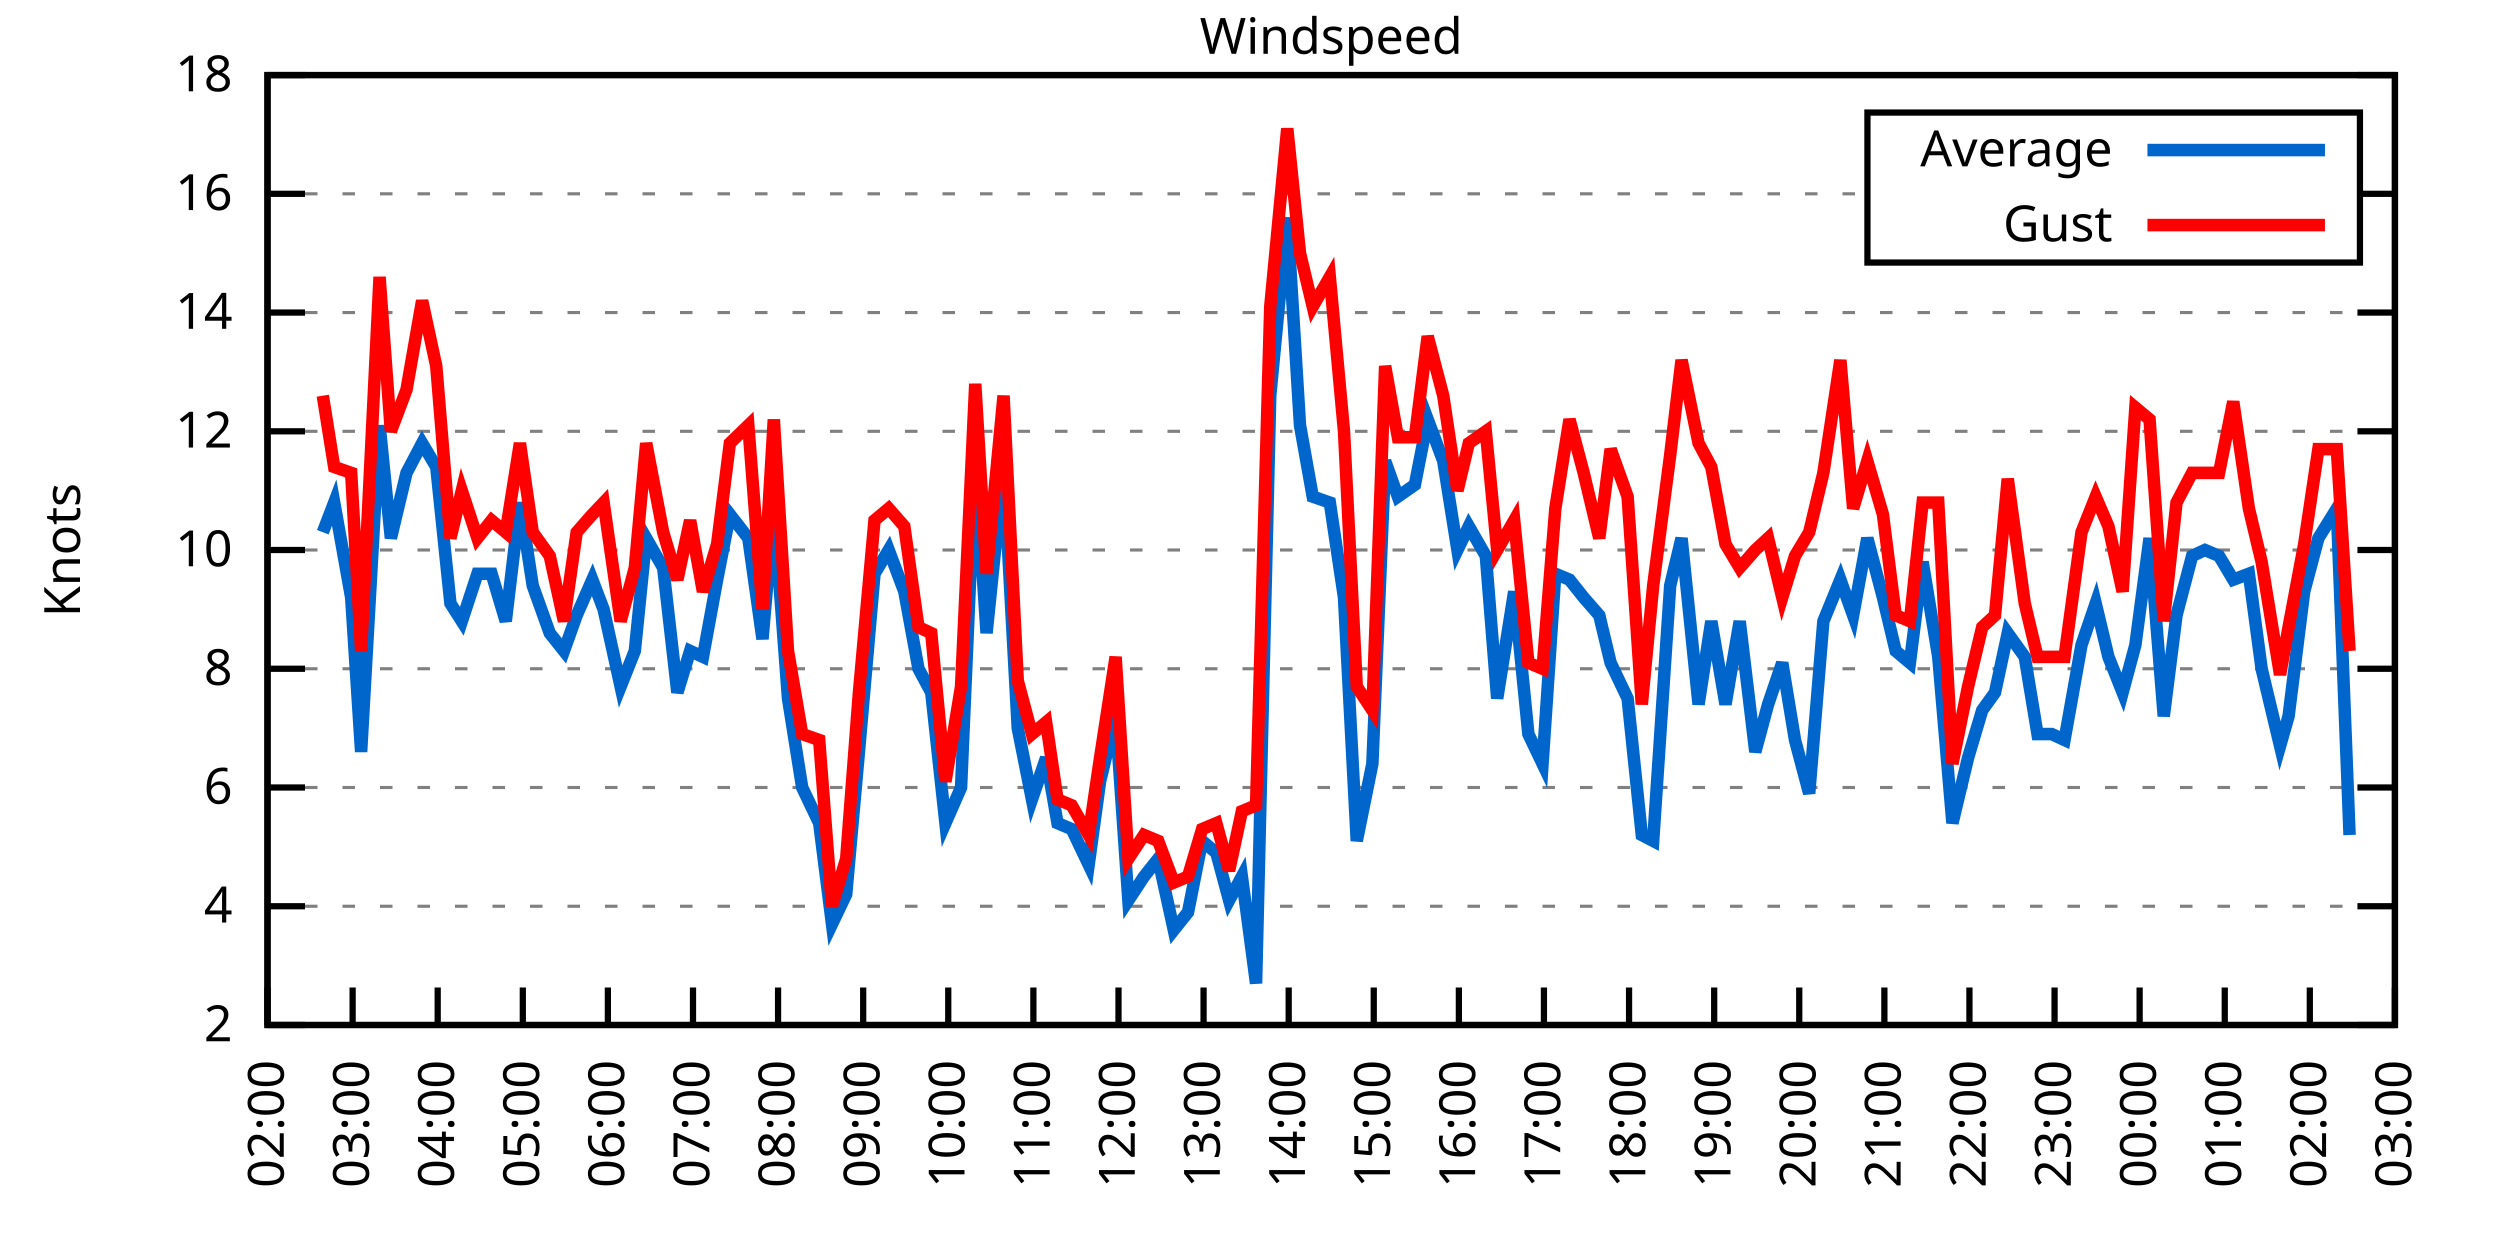
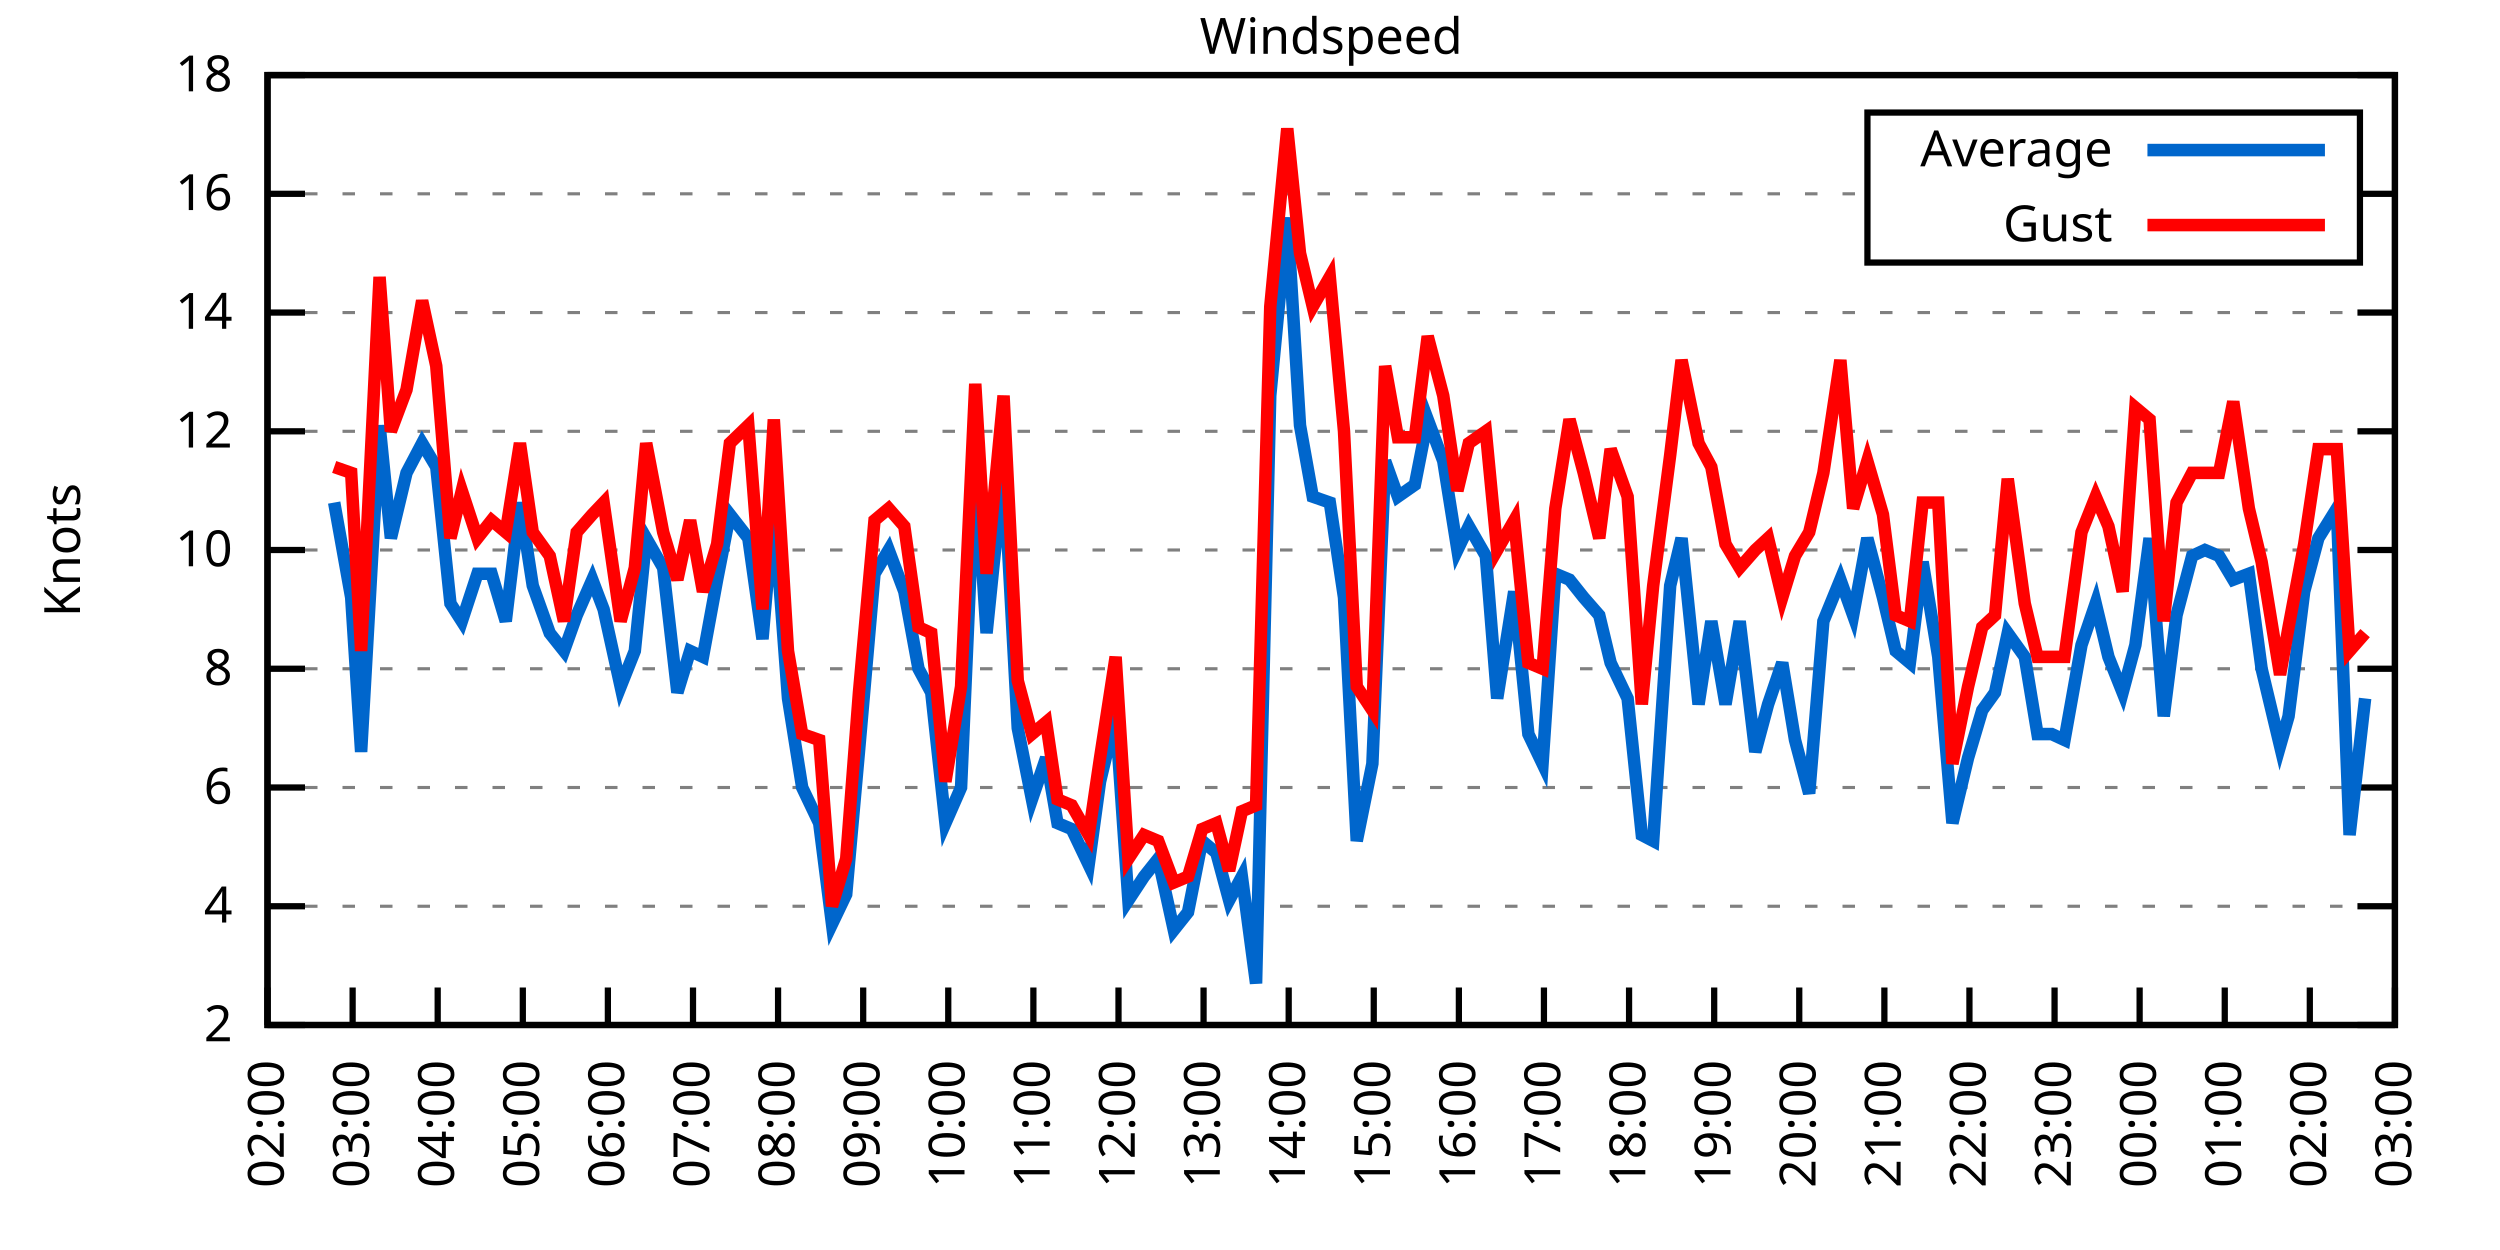
<svg xmlns="http://www.w3.org/2000/svg" xmlns:xlink="http://www.w3.org/1999/xlink" width="400" height="200" viewBox="0 0 400 200">
  <g id="gnuplot_canvas">
    <rect x="0" y="0" width="400" height="200" fill="none" />
    <defs>
      <circle id="gpDot" r="0.5" stroke-width="0.5" stroke="currentColor" />
      <path id="gpPt0" stroke-width="0.333" stroke="currentColor" d="M-1,0 h2 M0,-1 v2" />
      <path id="gpPt1" stroke-width="0.333" stroke="currentColor" d="M-1,-1 L1,1 M1,-1 L-1,1" />
      <path id="gpPt2" stroke-width="0.333" stroke="currentColor" d="M-1,0 L1,0 M0,-1 L0,1 M-1,-1 L1,1 M-1,1 L1,-1" />
      <rect id="gpPt3" stroke-width="0.333" stroke="currentColor" x="-1" y="-1" width="2" height="2" />
      <rect id="gpPt4" stroke-width="0.333" stroke="currentColor" fill="currentColor" x="-1" y="-1" width="2" height="2" />
      <circle id="gpPt5" stroke-width="0.333" stroke="currentColor" cx="0" cy="0" r="1" />
      <use xlink:href="#gpPt5" id="gpPt6" fill="currentColor" stroke="none" />
      <path id="gpPt7" stroke-width="0.333" stroke="currentColor" d="M0,-1.33 L-1.33,0.67 L1.33,0.67 z" />
      <use xlink:href="#gpPt7" id="gpPt8" fill="currentColor" stroke="none" />
      <use xlink:href="#gpPt7" id="gpPt9" stroke="currentColor" transform="rotate(180)" />
      <use xlink:href="#gpPt9" id="gpPt10" fill="currentColor" stroke="none" />
      <use xlink:href="#gpPt3" id="gpPt11" stroke="currentColor" transform="rotate(45)" />
      <use xlink:href="#gpPt11" id="gpPt12" fill="currentColor" stroke="none" />
      <path id="gpPt13" stroke-width="0.333" stroke="currentColor" d="M0,1.330 L1.265,0.411 L0.782,-1.067 L-0.782,-1.076 L-1.265,0.411 z" />
      <use xlink:href="#gpPt13" id="gpPt14" fill="currentColor" stroke="none" />
      <filter id="textbox" filterUnits="objectBoundingBox" x="0" y="0" height="1" width="1">
        <feFlood flood-color="white" flood-opacity="1" result="bgnd" />
        <feComposite in="SourceGraphic" in2="bgnd" operator="atop" />
      </filter>
      <filter id="greybox" filterUnits="objectBoundingBox" x="0" y="0" height="1" width="1">
        <feFlood flood-color="lightgrey" flood-opacity="1" result="grey" />
        <feComposite in="SourceGraphic" in2="grey" operator="atop" />
      </filter>
    </defs>
    <g fill="none" color="white" stroke="currentColor" stroke-width="1.00" stroke-linecap="butt" stroke-linejoin="miter">
</g>
    <g fill="none" color="black" stroke="currentColor" stroke-width="1.00" stroke-linecap="butt" stroke-linejoin="miter">
      <g stroke="none" shape-rendering="crispEdges">
        <polygon fill="rgb(255, 255, 255)" points="42.80,164.00 383.18,164.00 383.18,12.02 42.80,12.02 " />
      </g>
    </g>
    <g fill="none" color="black" stroke="currentColor" stroke-width="1.00" stroke-linecap="butt" stroke-linejoin="miter">
</g>
    <g fill="none" color="black" stroke="black" stroke-width="0.50" stroke-linecap="butt" stroke-linejoin="miter">
</g>
    <g fill="none" color="gray" stroke="currentColor" stroke-width="0.50" stroke-linecap="butt" stroke-linejoin="miter">
      <path stroke="gray" stroke-dasharray="2,4" class="gridline" d="M42.80,164.00 L383.19,164.00  " />
    </g>
    <g fill="none" color="gray" stroke="gray" stroke-width="1.00" stroke-linecap="butt" stroke-linejoin="miter">
</g>
    <g fill="none" color="black" stroke="currentColor" stroke-width="1.00" stroke-linecap="butt" stroke-linejoin="miter">
      <path stroke="black" d="M42.80,164.00 L48.80,164.00 M383.19,164.00 L377.19,164.00  " />
      <g transform="translate(37.20,166.60)" stroke="none" fill="black" font-family="Sans" font-size="8.00" text-anchor="end">
        <text>
          <tspan font-family="Sans"> 2</tspan>
        </text>
      </g>
    </g>
    <g fill="none" color="black" stroke="currentColor" stroke-width="1.00" stroke-linecap="butt" stroke-linejoin="miter">
</g>
    <g fill="none" color="black" stroke="black" stroke-width="0.50" stroke-linecap="butt" stroke-linejoin="miter">
</g>
    <g fill="none" color="gray" stroke="currentColor" stroke-width="0.50" stroke-linecap="butt" stroke-linejoin="miter">
      <path stroke="gray" stroke-dasharray="2,4" class="gridline" d="M42.80,145.00 L383.19,145.00  " />
    </g>
    <g fill="none" color="gray" stroke="gray" stroke-width="1.00" stroke-linecap="butt" stroke-linejoin="miter">
</g>
    <g fill="none" color="black" stroke="currentColor" stroke-width="1.00" stroke-linecap="butt" stroke-linejoin="miter">
      <path stroke="black" d="M42.80,145.00 L48.80,145.00 M383.19,145.00 L377.19,145.00  " />
      <g transform="translate(37.20,147.60)" stroke="none" fill="black" font-family="Sans" font-size="8.00" text-anchor="end">
        <text>
          <tspan font-family="Sans"> 4</tspan>
        </text>
      </g>
    </g>
    <g fill="none" color="black" stroke="currentColor" stroke-width="1.00" stroke-linecap="butt" stroke-linejoin="miter">
</g>
    <g fill="none" color="black" stroke="black" stroke-width="0.50" stroke-linecap="butt" stroke-linejoin="miter">
</g>
    <g fill="none" color="gray" stroke="currentColor" stroke-width="0.50" stroke-linecap="butt" stroke-linejoin="miter">
      <path stroke="gray" stroke-dasharray="2,4" class="gridline" d="M42.80,126.00 L383.19,126.00  " />
    </g>
    <g fill="none" color="gray" stroke="gray" stroke-width="1.00" stroke-linecap="butt" stroke-linejoin="miter">
</g>
    <g fill="none" color="black" stroke="currentColor" stroke-width="1.00" stroke-linecap="butt" stroke-linejoin="miter">
      <path stroke="black" d="M42.80,126.00 L48.80,126.00 M383.19,126.00 L377.19,126.00  " />
      <g transform="translate(37.20,128.60)" stroke="none" fill="black" font-family="Sans" font-size="8.00" text-anchor="end">
        <text>
          <tspan font-family="Sans"> 6</tspan>
        </text>
      </g>
    </g>
    <g fill="none" color="black" stroke="currentColor" stroke-width="1.00" stroke-linecap="butt" stroke-linejoin="miter">
</g>
    <g fill="none" color="black" stroke="black" stroke-width="0.50" stroke-linecap="butt" stroke-linejoin="miter">
</g>
    <g fill="none" color="gray" stroke="currentColor" stroke-width="0.50" stroke-linecap="butt" stroke-linejoin="miter">
      <path stroke="gray" stroke-dasharray="2,4" class="gridline" d="M42.80,107.00 L383.19,107.00  " />
    </g>
    <g fill="none" color="gray" stroke="gray" stroke-width="1.00" stroke-linecap="butt" stroke-linejoin="miter">
</g>
    <g fill="none" color="black" stroke="currentColor" stroke-width="1.00" stroke-linecap="butt" stroke-linejoin="miter">
      <path stroke="black" d="M42.80,107.00 L48.80,107.00 M383.19,107.00 L377.19,107.00  " />
      <g transform="translate(37.20,109.60)" stroke="none" fill="black" font-family="Sans" font-size="8.00" text-anchor="end">
        <text>
          <tspan font-family="Sans"> 8</tspan>
        </text>
      </g>
    </g>
    <g fill="none" color="black" stroke="currentColor" stroke-width="1.00" stroke-linecap="butt" stroke-linejoin="miter">
</g>
    <g fill="none" color="black" stroke="black" stroke-width="0.50" stroke-linecap="butt" stroke-linejoin="miter">
</g>
    <g fill="none" color="gray" stroke="currentColor" stroke-width="0.50" stroke-linecap="butt" stroke-linejoin="miter">
      <path stroke="gray" stroke-dasharray="2,4" class="gridline" d="M42.80,88.00 L383.19,88.00  " />
    </g>
    <g fill="none" color="gray" stroke="gray" stroke-width="1.00" stroke-linecap="butt" stroke-linejoin="miter">
</g>
    <g fill="none" color="black" stroke="currentColor" stroke-width="1.00" stroke-linecap="butt" stroke-linejoin="miter">
      <path stroke="black" d="M42.80,88.00 L48.80,88.00 M383.19,88.00 L377.19,88.00  " />
      <g transform="translate(37.20,90.60)" stroke="none" fill="black" font-family="Sans" font-size="8.00" text-anchor="end">
        <text>
          <tspan font-family="Sans"> 10</tspan>
        </text>
      </g>
    </g>
    <g fill="none" color="black" stroke="currentColor" stroke-width="1.00" stroke-linecap="butt" stroke-linejoin="miter">
</g>
    <g fill="none" color="black" stroke="black" stroke-width="0.50" stroke-linecap="butt" stroke-linejoin="miter">
</g>
    <g fill="none" color="gray" stroke="currentColor" stroke-width="0.50" stroke-linecap="butt" stroke-linejoin="miter">
      <path stroke="gray" stroke-dasharray="2,4" class="gridline" d="M42.80,69.01 L383.19,69.01  " />
    </g>
    <g fill="none" color="gray" stroke="gray" stroke-width="1.00" stroke-linecap="butt" stroke-linejoin="miter">
</g>
    <g fill="none" color="black" stroke="currentColor" stroke-width="1.00" stroke-linecap="butt" stroke-linejoin="miter">
      <path stroke="black" d="M42.80,69.01 L48.80,69.01 M383.19,69.01 L377.19,69.01  " />
      <g transform="translate(37.20,71.61)" stroke="none" fill="black" font-family="Sans" font-size="8.00" text-anchor="end">
        <text>
          <tspan font-family="Sans"> 12</tspan>
        </text>
      </g>
    </g>
    <g fill="none" color="black" stroke="currentColor" stroke-width="1.00" stroke-linecap="butt" stroke-linejoin="miter">
</g>
    <g fill="none" color="black" stroke="black" stroke-width="0.50" stroke-linecap="butt" stroke-linejoin="miter">
</g>
    <g fill="none" color="gray" stroke="currentColor" stroke-width="0.50" stroke-linecap="butt" stroke-linejoin="miter">
      <path stroke="gray" stroke-dasharray="2,4" class="gridline" d="M42.80,50.01 L383.19,50.01  " />
    </g>
    <g fill="none" color="gray" stroke="gray" stroke-width="1.00" stroke-linecap="butt" stroke-linejoin="miter">
</g>
    <g fill="none" color="black" stroke="currentColor" stroke-width="1.00" stroke-linecap="butt" stroke-linejoin="miter">
      <path stroke="black" d="M42.80,50.01 L48.80,50.01 M383.19,50.01 L377.19,50.01  " />
      <g transform="translate(37.20,52.61)" stroke="none" fill="black" font-family="Sans" font-size="8.00" text-anchor="end">
        <text>
          <tspan font-family="Sans"> 14</tspan>
        </text>
      </g>
    </g>
    <g fill="none" color="black" stroke="currentColor" stroke-width="1.00" stroke-linecap="butt" stroke-linejoin="miter">
</g>
    <g fill="none" color="black" stroke="black" stroke-width="0.50" stroke-linecap="butt" stroke-linejoin="miter">
</g>
    <g fill="none" color="gray" stroke="currentColor" stroke-width="0.50" stroke-linecap="butt" stroke-linejoin="miter">
      <path stroke="gray" stroke-dasharray="2,4" class="gridline" d="M42.80,31.01 L298.79,31.01 M377.59,31.01 L383.19,31.01  " />
    </g>
    <g fill="none" color="gray" stroke="gray" stroke-width="1.00" stroke-linecap="butt" stroke-linejoin="miter">
</g>
    <g fill="none" color="black" stroke="currentColor" stroke-width="1.00" stroke-linecap="butt" stroke-linejoin="miter">
      <path stroke="black" d="M42.80,31.01 L48.80,31.01 M383.19,31.01 L377.19,31.01  " />
      <g transform="translate(37.20,33.61)" stroke="none" fill="black" font-family="Sans" font-size="8.00" text-anchor="end">
        <text>
          <tspan font-family="Sans"> 16</tspan>
        </text>
      </g>
    </g>
    <g fill="none" color="black" stroke="currentColor" stroke-width="1.00" stroke-linecap="butt" stroke-linejoin="miter">
</g>
    <g fill="none" color="black" stroke="black" stroke-width="0.50" stroke-linecap="butt" stroke-linejoin="miter">
</g>
    <g fill="none" color="gray" stroke="currentColor" stroke-width="0.50" stroke-linecap="butt" stroke-linejoin="miter">
      <path stroke="gray" stroke-dasharray="2,4" class="gridline" d="M42.80,12.01 L383.19,12.01  " />
    </g>
    <g fill="none" color="gray" stroke="gray" stroke-width="1.00" stroke-linecap="butt" stroke-linejoin="miter">
</g>
    <g fill="none" color="black" stroke="currentColor" stroke-width="1.00" stroke-linecap="butt" stroke-linejoin="miter">
      <path stroke="black" d="M42.80,12.01 L48.80,12.01 M383.19,12.01 L377.19,12.01  " />
      <g transform="translate(37.20,14.61)" stroke="none" fill="black" font-family="Sans" font-size="8.00" text-anchor="end">
        <text>
          <tspan font-family="Sans"> 18</tspan>
        </text>
      </g>
    </g>
    <g fill="none" color="black" stroke="currentColor" stroke-width="1.00" stroke-linecap="butt" stroke-linejoin="miter">
      <path stroke="black" d="M42.80,164.00 L42.80,158.00  " />
      <g transform="translate(45.40,169.60) rotate(270.00)" stroke="none" fill="black" font-family="Sans" font-size="8.00" text-anchor="end">
        <text>
          <tspan font-family="Sans">02:00</tspan>
        </text>
      </g>
    </g>
    <g fill="none" color="black" stroke="currentColor" stroke-width="1.00" stroke-linecap="butt" stroke-linejoin="miter">
      <path stroke="black" d="M56.42,164.00 L56.42,158.00  " />
      <g transform="translate(59.02,169.60) rotate(270.00)" stroke="none" fill="black" font-family="Sans" font-size="8.00" text-anchor="end">
        <text>
          <tspan font-family="Sans">03:00</tspan>
        </text>
      </g>
    </g>
    <g fill="none" color="black" stroke="currentColor" stroke-width="1.00" stroke-linecap="butt" stroke-linejoin="miter">
      <path stroke="black" d="M70.03,164.00 L70.03,158.00  " />
      <g transform="translate(72.63,169.60) rotate(270.00)" stroke="none" fill="black" font-family="Sans" font-size="8.00" text-anchor="end">
        <text>
          <tspan font-family="Sans">04:00</tspan>
        </text>
      </g>
    </g>
    <g fill="none" color="black" stroke="currentColor" stroke-width="1.00" stroke-linecap="butt" stroke-linejoin="miter">
      <path stroke="black" d="M83.65,164.00 L83.65,158.00  " />
      <g transform="translate(86.25,169.60) rotate(270.00)" stroke="none" fill="black" font-family="Sans" font-size="8.00" text-anchor="end">
        <text>
          <tspan font-family="Sans">05:00</tspan>
        </text>
      </g>
    </g>
    <g fill="none" color="black" stroke="currentColor" stroke-width="1.00" stroke-linecap="butt" stroke-linejoin="miter">
      <path stroke="black" d="M97.26,164.00 L97.26,158.00  " />
      <g transform="translate(99.86,169.60) rotate(270.00)" stroke="none" fill="black" font-family="Sans" font-size="8.00" text-anchor="end">
        <text>
          <tspan font-family="Sans">06:00</tspan>
        </text>
      </g>
    </g>
    <g fill="none" color="black" stroke="currentColor" stroke-width="1.00" stroke-linecap="butt" stroke-linejoin="miter">
      <path stroke="black" d="M110.88,164.00 L110.88,158.00  " />
      <g transform="translate(113.48,169.60) rotate(270.00)" stroke="none" fill="black" font-family="Sans" font-size="8.00" text-anchor="end">
        <text>
          <tspan font-family="Sans">07:00</tspan>
        </text>
      </g>
    </g>
    <g fill="none" color="black" stroke="currentColor" stroke-width="1.00" stroke-linecap="butt" stroke-linejoin="miter">
      <path stroke="black" d="M124.49,164.00 L124.49,158.00  " />
      <g transform="translate(127.09,169.60) rotate(270.00)" stroke="none" fill="black" font-family="Sans" font-size="8.00" text-anchor="end">
        <text>
          <tspan font-family="Sans">08:00</tspan>
        </text>
      </g>
    </g>
    <g fill="none" color="black" stroke="currentColor" stroke-width="1.00" stroke-linecap="butt" stroke-linejoin="miter">
      <path stroke="black" d="M138.11,164.00 L138.11,158.00  " />
      <g transform="translate(140.71,169.60) rotate(270.00)" stroke="none" fill="black" font-family="Sans" font-size="8.00" text-anchor="end">
        <text>
          <tspan font-family="Sans">09:00</tspan>
        </text>
      </g>
    </g>
    <g fill="none" color="black" stroke="currentColor" stroke-width="1.00" stroke-linecap="butt" stroke-linejoin="miter">
      <path stroke="black" d="M151.72,164.00 L151.72,158.00  " />
      <g transform="translate(154.32,169.60) rotate(270.00)" stroke="none" fill="black" font-family="Sans" font-size="8.00" text-anchor="end">
        <text>
          <tspan font-family="Sans">10:00</tspan>
        </text>
      </g>
    </g>
    <g fill="none" color="black" stroke="currentColor" stroke-width="1.00" stroke-linecap="butt" stroke-linejoin="miter">
      <path stroke="black" d="M165.34,164.00 L165.34,158.00  " />
      <g transform="translate(167.94,169.60) rotate(270.00)" stroke="none" fill="black" font-family="Sans" font-size="8.00" text-anchor="end">
        <text>
          <tspan font-family="Sans">11:00</tspan>
        </text>
      </g>
    </g>
    <g fill="none" color="black" stroke="currentColor" stroke-width="1.00" stroke-linecap="butt" stroke-linejoin="miter">
      <path stroke="black" d="M178.96,164.00 L178.96,158.00  " />
      <g transform="translate(181.56,169.60) rotate(270.00)" stroke="none" fill="black" font-family="Sans" font-size="8.00" text-anchor="end">
        <text>
          <tspan font-family="Sans">12:00</tspan>
        </text>
      </g>
    </g>
    <g fill="none" color="black" stroke="currentColor" stroke-width="1.00" stroke-linecap="butt" stroke-linejoin="miter">
      <path stroke="black" d="M192.57,164.00 L192.57,158.00  " />
      <g transform="translate(195.17,169.60) rotate(270.00)" stroke="none" fill="black" font-family="Sans" font-size="8.00" text-anchor="end">
        <text>
          <tspan font-family="Sans">13:00</tspan>
        </text>
      </g>
    </g>
    <g fill="none" color="black" stroke="currentColor" stroke-width="1.00" stroke-linecap="butt" stroke-linejoin="miter">
      <path stroke="black" d="M206.19,164.00 L206.19,158.00  " />
      <g transform="translate(208.79,169.60) rotate(270.00)" stroke="none" fill="black" font-family="Sans" font-size="8.00" text-anchor="end">
        <text>
          <tspan font-family="Sans">14:00</tspan>
        </text>
      </g>
    </g>
    <g fill="none" color="black" stroke="currentColor" stroke-width="1.00" stroke-linecap="butt" stroke-linejoin="miter">
      <path stroke="black" d="M219.80,164.00 L219.80,158.00  " />
      <g transform="translate(222.40,169.60) rotate(270.00)" stroke="none" fill="black" font-family="Sans" font-size="8.00" text-anchor="end">
        <text>
          <tspan font-family="Sans">15:00</tspan>
        </text>
      </g>
    </g>
    <g fill="none" color="black" stroke="currentColor" stroke-width="1.00" stroke-linecap="butt" stroke-linejoin="miter">
      <path stroke="black" d="M233.42,164.00 L233.42,158.00  " />
      <g transform="translate(236.02,169.60) rotate(270.00)" stroke="none" fill="black" font-family="Sans" font-size="8.00" text-anchor="end">
        <text>
          <tspan font-family="Sans">16:00</tspan>
        </text>
      </g>
    </g>
    <g fill="none" color="black" stroke="currentColor" stroke-width="1.00" stroke-linecap="butt" stroke-linejoin="miter">
      <path stroke="black" d="M247.03,164.00 L247.03,158.00  " />
      <g transform="translate(249.63,169.60) rotate(270.00)" stroke="none" fill="black" font-family="Sans" font-size="8.00" text-anchor="end">
        <text>
          <tspan font-family="Sans">17:00</tspan>
        </text>
      </g>
    </g>
    <g fill="none" color="black" stroke="currentColor" stroke-width="1.00" stroke-linecap="butt" stroke-linejoin="miter">
      <path stroke="black" d="M260.65,164.00 L260.65,158.00  " />
      <g transform="translate(263.25,169.60) rotate(270.00)" stroke="none" fill="black" font-family="Sans" font-size="8.00" text-anchor="end">
        <text>
          <tspan font-family="Sans">18:00</tspan>
        </text>
      </g>
    </g>
    <g fill="none" color="black" stroke="currentColor" stroke-width="1.00" stroke-linecap="butt" stroke-linejoin="miter">
      <path stroke="black" d="M274.27,164.00 L274.27,158.00  " />
      <g transform="translate(276.87,169.60) rotate(270.00)" stroke="none" fill="black" font-family="Sans" font-size="8.00" text-anchor="end">
        <text>
          <tspan font-family="Sans">19:00</tspan>
        </text>
      </g>
    </g>
    <g fill="none" color="black" stroke="currentColor" stroke-width="1.00" stroke-linecap="butt" stroke-linejoin="miter">
      <path stroke="black" d="M287.88,164.00 L287.88,158.00  " />
      <g transform="translate(290.48,169.60) rotate(270.00)" stroke="none" fill="black" font-family="Sans" font-size="8.00" text-anchor="end">
        <text>
          <tspan font-family="Sans">20:00</tspan>
        </text>
      </g>
    </g>
    <g fill="none" color="black" stroke="currentColor" stroke-width="1.00" stroke-linecap="butt" stroke-linejoin="miter">
      <path stroke="black" d="M301.50,164.00 L301.50,158.00  " />
      <g transform="translate(304.10,169.60) rotate(270.00)" stroke="none" fill="black" font-family="Sans" font-size="8.00" text-anchor="end">
        <text>
          <tspan font-family="Sans">21:00</tspan>
        </text>
      </g>
    </g>
    <g fill="none" color="black" stroke="currentColor" stroke-width="1.00" stroke-linecap="butt" stroke-linejoin="miter">
      <path stroke="black" d="M315.11,164.00 L315.11,158.00  " />
      <g transform="translate(317.71,169.60) rotate(270.00)" stroke="none" fill="black" font-family="Sans" font-size="8.00" text-anchor="end">
        <text>
          <tspan font-family="Sans">22:00</tspan>
        </text>
      </g>
    </g>
    <g fill="none" color="black" stroke="currentColor" stroke-width="1.00" stroke-linecap="butt" stroke-linejoin="miter">
      <path stroke="black" d="M328.73,164.00 L328.73,158.00  " />
      <g transform="translate(331.33,169.60) rotate(270.00)" stroke="none" fill="black" font-family="Sans" font-size="8.00" text-anchor="end">
        <text>
          <tspan font-family="Sans">23:00</tspan>
        </text>
      </g>
    </g>
    <g fill="none" color="black" stroke="currentColor" stroke-width="1.00" stroke-linecap="butt" stroke-linejoin="miter">
      <path stroke="black" d="M342.34,164.00 L342.34,158.00  " />
      <g transform="translate(344.94,169.60) rotate(270.00)" stroke="none" fill="black" font-family="Sans" font-size="8.00" text-anchor="end">
        <text>
          <tspan font-family="Sans">00:00</tspan>
        </text>
      </g>
    </g>
    <g fill="none" color="black" stroke="currentColor" stroke-width="1.00" stroke-linecap="butt" stroke-linejoin="miter">
      <path stroke="black" d="M355.96,164.00 L355.96,158.00  " />
      <g transform="translate(358.56,169.60) rotate(270.00)" stroke="none" fill="black" font-family="Sans" font-size="8.00" text-anchor="end">
        <text>
          <tspan font-family="Sans">01:00</tspan>
        </text>
      </g>
    </g>
    <g fill="none" color="black" stroke="currentColor" stroke-width="1.00" stroke-linecap="butt" stroke-linejoin="miter">
      <path stroke="black" d="M369.57,164.00 L369.57,158.00  " />
      <g transform="translate(372.17,169.60) rotate(270.00)" stroke="none" fill="black" font-family="Sans" font-size="8.00" text-anchor="end">
        <text>
          <tspan font-family="Sans">02:00</tspan>
        </text>
      </g>
    </g>
    <g fill="none" color="black" stroke="currentColor" stroke-width="1.00" stroke-linecap="butt" stroke-linejoin="miter">
      <path stroke="black" d="M383.19,164.00 L383.19,158.00  " />
      <g transform="translate(385.79,169.60) rotate(270.00)" stroke="none" fill="black" font-family="Sans" font-size="8.00" text-anchor="end">
        <text>
          <tspan font-family="Sans">03:00</tspan>
        </text>
      </g>
    </g>
    <g fill="none" color="black" stroke="currentColor" stroke-width="1.00" stroke-linecap="butt" stroke-linejoin="miter">
</g>
    <g fill="none" color="black" stroke="currentColor" stroke-width="1.00" stroke-linecap="butt" stroke-linejoin="miter">
      <path stroke="black" d="M42.80,12.01 L42.80,164.00 L383.19,164.00 L383.19,12.01 L42.80,12.01 Z  " />
    </g>
    <g fill="none" color="black" stroke="currentColor" stroke-width="1.00" stroke-linecap="butt" stroke-linejoin="miter">
</g>
    <g fill="none" color="black" stroke="currentColor" stroke-width="1.00" stroke-linecap="butt" stroke-linejoin="miter">
      <path stroke="black" d="M298.79,42.01 L298.79,18.01 L377.59,18.01 L377.59,42.01 L298.79,42.01 Z  " />
    </g>
    <g id="Windspeed_plot_1">
      <g fill="none" color="white" stroke="black" stroke-width="2.00" stroke-linecap="butt" stroke-linejoin="miter">
</g>
      <g fill="none" color="black" stroke="currentColor" stroke-width="2.00" stroke-linecap="butt" stroke-linejoin="miter">
        <g transform="translate(337.99,26.61)" stroke="none" fill="black" font-family="Sans" font-size="8.00" text-anchor="end">
          <text>
            <tspan font-family="Sans">Average</tspan>
          </text>
        </g>
      </g>
      <g fill="none" color="black" stroke="currentColor" stroke-width="2.00" stroke-linecap="butt" stroke-linejoin="miter">
-         <path stroke="rgb(  0, 102, 204)" d="M343.59,24.01 L371.99,24.01 M51.65,85.16 L53.47,80.41 L56.19,95.60 L57.78,120.30 L60.73,68.06 L62.54,86.11   L65.04,75.66 L67.54,70.91 L69.80,74.71 L72.07,96.55 L73.89,99.40 L76.39,91.80 L78.65,91.80 L80.92,99.40   L83.19,80.41 L85.24,93.70 L87.96,101.30 L90.23,104.15 L92.27,98.45 L94.77,92.75 L96.58,97.50 L99.30,109.85   L101.57,104.15 L103.39,86.11 L106.11,90.85 L108.38,110.80 L110.42,104.15 L112.47,105.10 L114.74,92.75 L116.78,82.31   L119.73,86.11 L122.00,102.25 L123.81,81.36 L126.08,111.75 L128.35,126.00 L131.07,131.70 L133.12,147.85 L135.39,143.10   L137.43,120.30 L139.92,91.80 L142.19,88.00 L144.69,94.65 L146.96,107.00 L149.00,110.80 L151.27,131.70 L153.77,126.00   L156.04,73.76 L157.85,101.30 L160.57,74.71 L162.84,116.50 L165.11,127.90 L167.38,121.25 L169.20,131.70 L171.47,132.65   L174.19,138.35 L176.01,125.05 L178.50,114.60 L180.54,144.05 L183.04,140.25 L185.31,137.40 L187.81,148.80 L190.08,145.95   L192.34,134.55 L194.61,136.45 L196.66,144.05 L198.70,140.25 L200.97,157.35 L203.24,63.31 L205.96,34.81 L208.00,68.06   L210.04,79.46 L212.77,80.41 L215.04,95.60 L217.08,134.55 L219.58,122.20 L221.62,73.76 L223.66,79.46 L226.38,77.56   L228.43,67.11 L230.92,73.76 L233.19,88.00 L235.01,84.21 L237.73,88.95 L239.55,111.75 L242.27,94.65 L244.54,117.45   L246.81,122.20 L248.85,91.80 L251.12,92.75 L253.39,95.60 L255.88,98.45 L257.70,106.05 L260.42,111.75 L262.69,133.60   L264.51,134.55 L267.23,93.70 L269.05,86.11 L271.77,112.70 L273.81,99.40 L276.08,112.70 L278.35,99.40 L280.85,120.30   L282.89,112.70 L285.16,106.05 L287.20,118.40 L289.47,126.95 L291.74,99.40 L294.46,92.75 L296.50,98.45 L298.77,86.11   L301.27,95.60 L303.31,104.15 L305.58,106.05 L307.62,89.90 L310.12,105.10 L312.39,131.70 L314.89,121.25 L317.15,113.65   L319.20,110.80 L321.24,101.30 L323.96,105.10 L326.00,117.45 L328.27,117.45 L330.32,118.40 L333.04,103.20 L335.31,96.55   L337.35,105.10 L339.62,110.80 L341.66,103.20 L343.93,86.11 L346.20,114.60 L348.24,98.45 L350.74,88.95 L352.78,88.00   L355.05,88.95 L357.32,92.75 L359.82,91.80 L361.86,107.00 L364.81,119.35 L366.17,114.60 L368.67,94.65 L370.94,86.11   L373.89,81.36 L375.93,133.60  " />
+         <path stroke="rgb(  0, 102, 204)" d="M343.59,24.01 L371.99,24.01 M53.47,80.41 L56.19,95.60 L57.78,120.30 L60.73,68.06 L62.54,86.11 L65.04,75.66   L67.54,70.91 L69.80,74.71 L72.07,96.55 L73.89,99.40 L76.39,91.80 L78.65,91.80 L80.92,99.40 L83.19,80.41   L85.24,93.70 L87.96,101.30 L90.23,104.15 L92.27,98.45 L94.77,92.75 L96.58,97.50 L99.30,109.85 L101.57,104.15   L103.39,86.11 L106.11,90.85 L108.38,110.80 L110.42,104.15 L112.47,105.10 L114.74,92.75 L116.78,82.31 L119.73,86.11   L122.00,102.25 L123.81,81.36 L126.08,111.75 L128.35,126.00 L131.07,131.70 L133.12,147.85 L135.39,143.10 L137.43,120.30   L139.92,91.80 L142.19,88.00 L144.69,94.65 L146.96,107.00 L149.00,110.80 L151.27,131.70 L153.77,126.00 L156.04,73.76   L157.85,101.30 L160.57,74.71 L162.84,116.50 L165.11,127.90 L167.38,121.25 L169.20,131.70 L171.47,132.65 L174.19,138.35   L176.01,125.05 L178.50,114.60 L180.54,144.05 L183.04,140.25 L185.31,137.40 L187.81,148.80 L190.08,145.95 L192.34,134.55   L194.61,136.45 L196.66,144.05 L198.70,140.25 L200.97,157.35 L203.24,63.31 L205.96,34.81 L208.00,68.06 L210.04,79.46   L212.77,80.41 L215.04,95.60 L217.08,134.55 L219.58,122.20 L221.62,73.76 L223.66,79.46 L226.38,77.56 L228.43,67.11   L230.92,73.76 L233.19,88.00 L235.01,84.21 L237.73,88.95 L239.55,111.75 L242.27,94.65 L244.54,117.45 L246.81,122.20   L248.85,91.80 L251.12,92.75 L253.39,95.60 L255.88,98.45 L257.70,106.05 L260.42,111.75 L262.69,133.60 L264.51,134.55   L267.23,93.70 L269.05,86.11 L271.77,112.70 L273.81,99.40 L276.08,112.70 L278.35,99.40 L280.85,120.30 L282.89,112.70   L285.16,106.05 L287.20,118.40 L289.47,126.95 L291.74,99.40 L294.46,92.75 L296.50,98.45 L298.77,86.11 L301.27,95.60   L303.31,104.15 L305.58,106.05 L307.62,89.90 L310.12,105.10 L312.39,131.70 L314.89,121.25 L317.15,113.65 L319.20,110.80   L321.24,101.30 L323.96,105.10 L326.00,117.45 L328.27,117.45 L330.32,118.40 L333.04,103.20 L335.31,96.55 L337.35,105.10   L339.62,110.80 L341.66,103.20 L343.93,86.11 L346.20,114.60 L348.24,98.45 L350.74,88.95 L352.78,88.00 L355.05,88.95   L357.32,92.75 L359.82,91.80 L361.86,107.00 L364.81,119.35 L366.17,114.60 L368.67,94.65 L370.94,86.11 L373.89,81.36   L375.93,133.60 L378.42,111.75  " />
      </g>
    </g>
    <g id="Windspeed_plot_2">
      <g fill="none" color="black" stroke="currentColor" stroke-width="2.00" stroke-linecap="butt" stroke-linejoin="miter">
        <g transform="translate(337.99,38.61)" stroke="none" fill="black" font-family="Sans" font-size="8.00" text-anchor="end">
          <text>
            <tspan font-family="Sans">Gust</tspan>
          </text>
        </g>
      </g>
      <g fill="none" color="black" stroke="currentColor" stroke-width="2.00" stroke-linecap="butt" stroke-linejoin="miter">
-         <path stroke="rgb(255,   0,   0)" d="M343.59,36.01 L371.99,36.01 M51.65,63.31 L53.47,74.71 L56.19,75.66 L57.78,104.15 L60.73,44.31 L62.54,69.01   L65.04,62.36 L67.54,48.11 L69.80,58.56 L72.07,86.11 L73.89,78.51 L76.39,86.11 L78.65,83.26 L80.92,85.16   L83.19,70.91 L85.24,85.16 L87.96,88.95 L90.23,99.40 L92.27,85.16 L94.77,82.31 L96.58,80.41 L99.30,99.40   L101.57,90.85 L103.39,70.91 L106.11,85.16 L108.38,92.75 L110.42,83.26 L112.47,94.65 L114.74,87.06 L116.78,70.91   L119.73,68.06 L122.00,97.50 L123.81,67.11 L126.08,104.15 L128.35,117.45 L131.07,118.40 L133.12,145.00 L135.39,137.40   L137.43,110.80 L139.92,83.26 L142.19,81.36 L144.69,84.21 L146.96,100.35 L149.00,101.30 L151.27,125.05 L153.77,109.85   L156.04,61.41 L157.85,91.80 L160.57,63.31 L162.84,108.90 L165.11,117.45 L167.38,115.55 L169.20,127.90 L171.47,128.85   L174.19,133.60 L176.01,121.25 L178.50,105.10 L180.54,137.40 L183.04,133.60 L185.31,134.55 L187.81,141.20 L190.08,140.25   L192.34,132.65 L194.61,131.70 L196.66,139.30 L198.70,129.80 L200.97,128.85 L203.24,49.06 L205.96,20.56 L208.00,40.51   L210.04,49.06 L212.77,44.31 L215.04,69.01 L217.08,109.85 L219.58,113.65 L221.62,58.56 L223.66,69.96 L226.38,69.96   L228.43,53.81 L230.92,63.31 L233.19,78.51 L235.01,70.91 L237.73,69.01 L239.55,88.00 L242.27,83.26 L244.54,106.05   L246.81,107.00 L248.85,81.36 L251.12,67.11 L253.39,75.66 L255.88,86.11 L257.70,71.86 L260.42,79.46 L262.69,112.70   L264.51,93.70 L267.23,72.81 L269.05,57.61 L271.77,70.91 L273.81,74.71 L276.08,87.06 L278.35,90.85 L280.85,88.00   L282.89,86.11 L285.16,95.60 L287.20,88.95 L289.47,85.16 L291.74,75.66 L294.46,57.61 L296.50,81.36 L298.77,73.76   L301.27,82.31 L303.31,98.45 L305.58,99.40 L307.62,80.41 L310.12,80.41 L312.39,122.20 L314.89,109.85 L317.15,100.35   L319.20,98.45 L321.24,76.61 L323.96,96.55 L326.00,105.10 L328.27,105.10 L330.32,105.10 L333.04,85.16 L335.31,79.46   L337.35,84.21 L339.62,94.65 L341.66,65.21 L343.93,67.11 L346.20,99.40 L348.24,80.41 L350.74,75.66 L352.78,75.66   L355.05,75.66 L357.32,64.26 L359.82,81.36 L361.86,89.90 L364.81,107.95 L366.17,100.35 L368.67,87.06 L370.94,71.86   L373.89,71.86 L375.93,104.15  " />
+         <path stroke="rgb(255,   0,   0)" d="M343.59,36.01 L371.99,36.01 M53.47,74.71 L56.19,75.66 L57.78,104.15 L60.73,44.31 L62.54,69.01 L65.04,62.36   L67.54,48.11 L69.80,58.56 L72.07,86.11 L73.89,78.51 L76.39,86.11 L78.65,83.26 L80.92,85.16 L83.19,70.91   L85.24,85.16 L87.96,88.95 L90.23,99.40 L92.27,85.16 L94.77,82.31 L96.58,80.41 L99.30,99.40 L101.57,90.85   L103.39,70.91 L106.11,85.16 L108.38,92.75 L110.42,83.26 L112.47,94.65 L114.74,87.06 L116.78,70.91 L119.73,68.06   L122.00,97.50 L123.81,67.11 L126.08,104.15 L128.35,117.45 L131.07,118.40 L133.12,145.00 L135.39,137.40 L137.43,110.80   L139.92,83.26 L142.19,81.36 L144.69,84.21 L146.96,100.35 L149.00,101.30 L151.27,125.05 L153.77,109.85 L156.04,61.41   L157.85,91.80 L160.57,63.31 L162.84,108.90 L165.11,117.45 L167.38,115.55 L169.20,127.90 L171.47,128.85 L174.19,133.60   L176.01,121.25 L178.50,105.10 L180.54,137.40 L183.04,133.60 L185.31,134.55 L187.81,141.20 L190.08,140.25 L192.34,132.65   L194.61,131.70 L196.66,139.30 L198.70,129.80 L200.97,128.85 L203.24,49.06 L205.96,20.56 L208.00,40.51 L210.04,49.06   L212.77,44.31 L215.04,69.01 L217.08,109.85 L219.58,113.65 L221.62,58.56 L223.66,69.96 L226.38,69.96 L228.43,53.81   L230.92,63.31 L233.19,78.51 L235.01,70.91 L237.73,69.01 L239.55,88.00 L242.27,83.26 L244.54,106.05 L246.81,107.00   L248.85,81.36 L251.12,67.11 L253.39,75.66 L255.88,86.11 L257.70,71.86 L260.42,79.46 L262.69,112.70 L264.51,93.70   L267.23,72.81 L269.05,57.61 L271.77,70.91 L273.81,74.71 L276.08,87.06 L278.35,90.85 L280.85,88.00 L282.89,86.11   L285.16,95.60 L287.20,88.95 L289.47,85.16 L291.74,75.66 L294.46,57.61 L296.50,81.36 L298.77,73.76 L301.27,82.31   L303.31,98.45 L305.58,99.40 L307.62,80.41 L310.12,80.41 L312.39,122.20 L314.89,109.85 L317.15,100.35 L319.20,98.45   L321.24,76.61 L323.96,96.55 L326.00,105.10 L328.27,105.10 L330.32,105.10 L333.04,85.16 L335.31,79.46 L337.35,84.21   L339.62,94.65 L341.66,65.21 L343.93,67.11 L346.20,99.40 L348.24,80.41 L350.74,75.66 L352.78,75.66 L355.05,75.66   L357.32,64.26 L359.82,81.36 L361.86,89.90 L364.81,107.95 L366.17,100.35 L368.67,87.06 L370.94,71.86 L373.89,71.86   L375.93,104.15 L378.42,101.30  " />
      </g>
    </g>
    <g fill="none" color="black" stroke="currentColor" stroke-width="2.00" stroke-linecap="butt" stroke-linejoin="miter">
</g>
    <g fill="none" color="black" stroke="black" stroke-width="1.00" stroke-linecap="butt" stroke-linejoin="miter">
</g>
    <g fill="none" color="black" stroke="currentColor" stroke-width="1.00" stroke-linecap="butt" stroke-linejoin="miter">
      <path stroke="black" d="M42.80,12.01 L42.80,164.00 L383.19,164.00 L383.19,12.01 L42.80,12.01 Z  " />
      <g transform="translate(12.80,88.01) rotate(270.00)" stroke="none" fill="black" font-family="Sans" font-size="8.00" text-anchor="middle">
        <text>
          <tspan font-family="Sans">Knots</tspan>
        </text>
      </g>
    </g>
    <g fill="none" color="black" stroke="currentColor" stroke-width="1.00" stroke-linecap="butt" stroke-linejoin="miter">
</g>
    <g fill="none" color="black" stroke="currentColor" stroke-width="1.00" stroke-linecap="butt" stroke-linejoin="miter">
      <g transform="translate(212.99,8.61)" stroke="none" fill="black" font-family="Sans" font-size="8.00" text-anchor="middle">
        <text>
          <tspan font-family="Sans">Windspeed</tspan>
        </text>
      </g>
    </g>
    <g fill="none" color="black" stroke="currentColor" stroke-width="1.00" stroke-linecap="butt" stroke-linejoin="miter">
</g>
  </g>
</svg>
